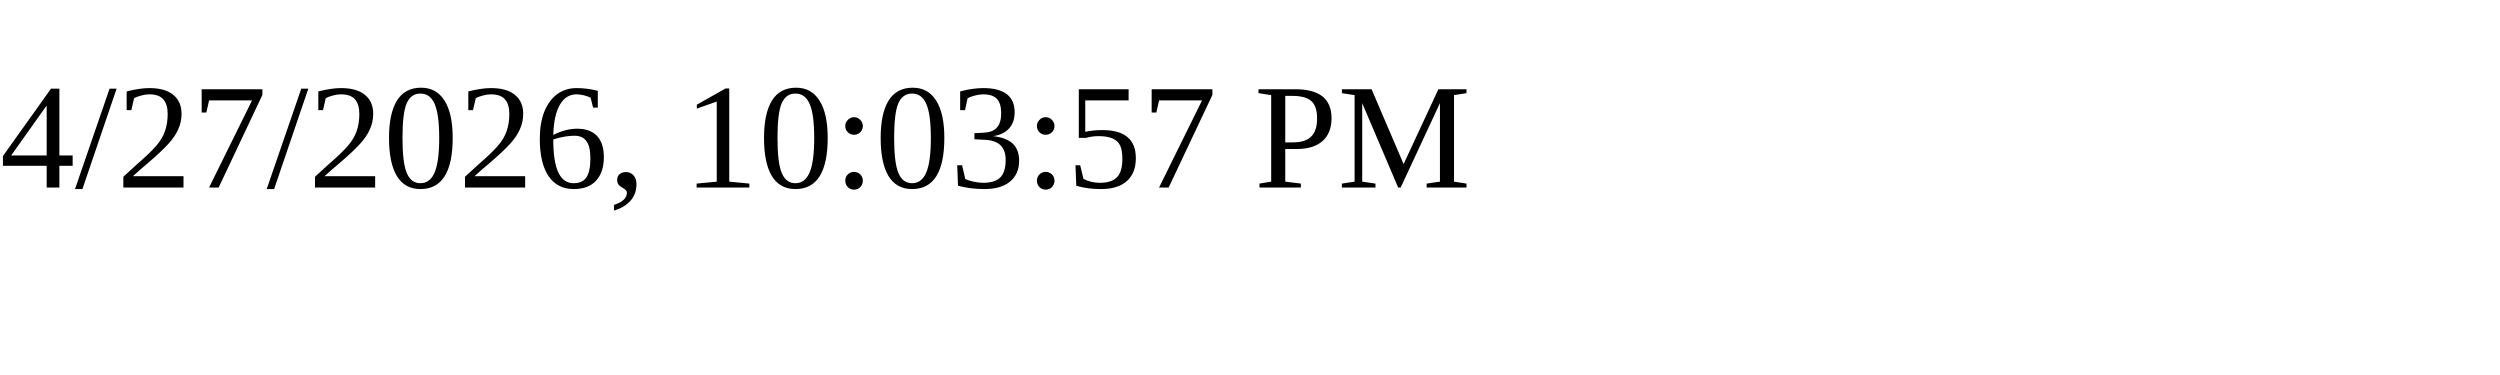
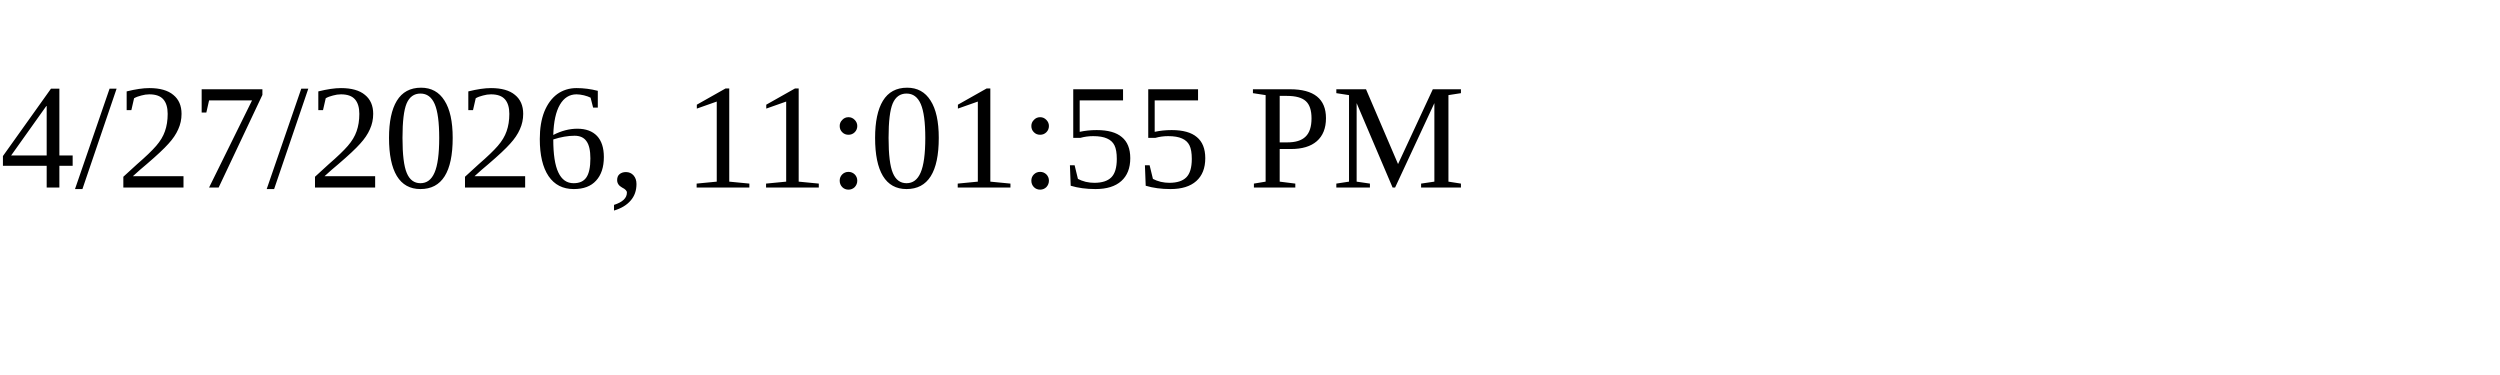
<svg xmlns="http://www.w3.org/2000/svg" height="30" width="200">
-   <text x="0" y="15">4/27/2026, 10:03:57 PM</text>
+   <text x="0" y="15">4/27/2026, 11:01:55 PM</text>
</svg>
